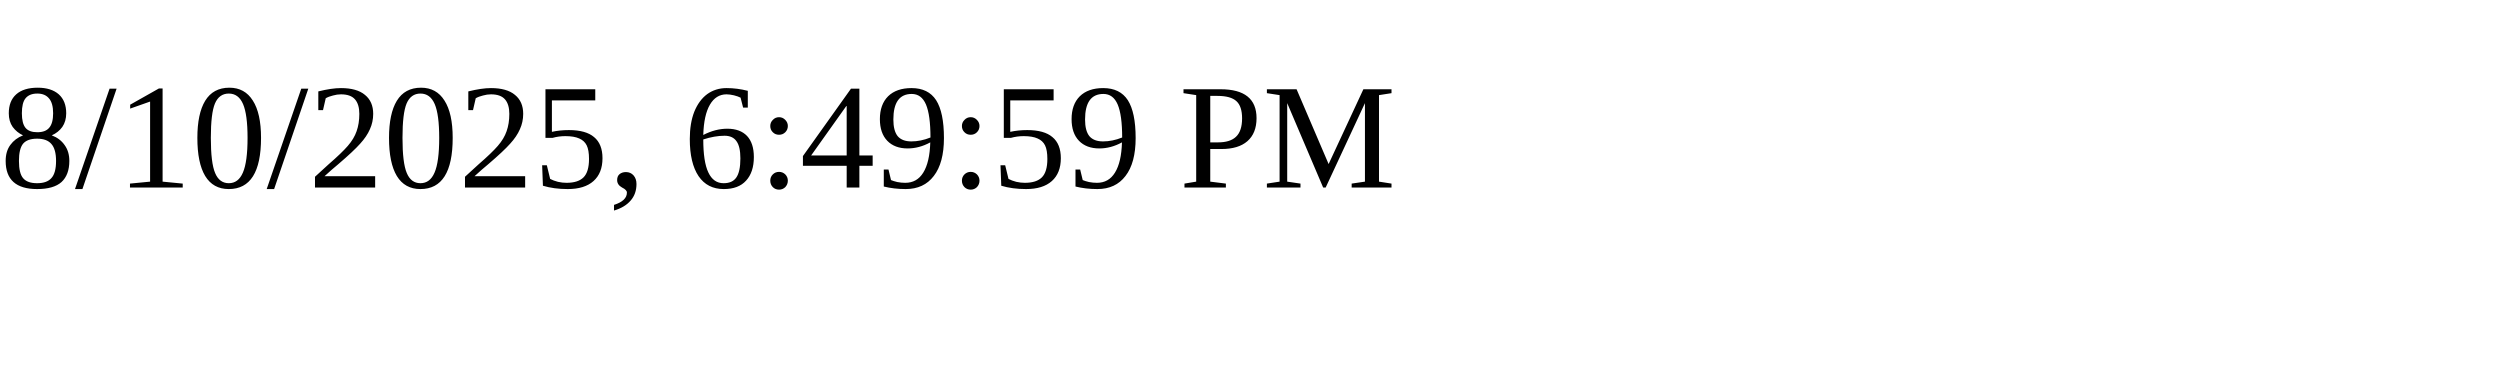
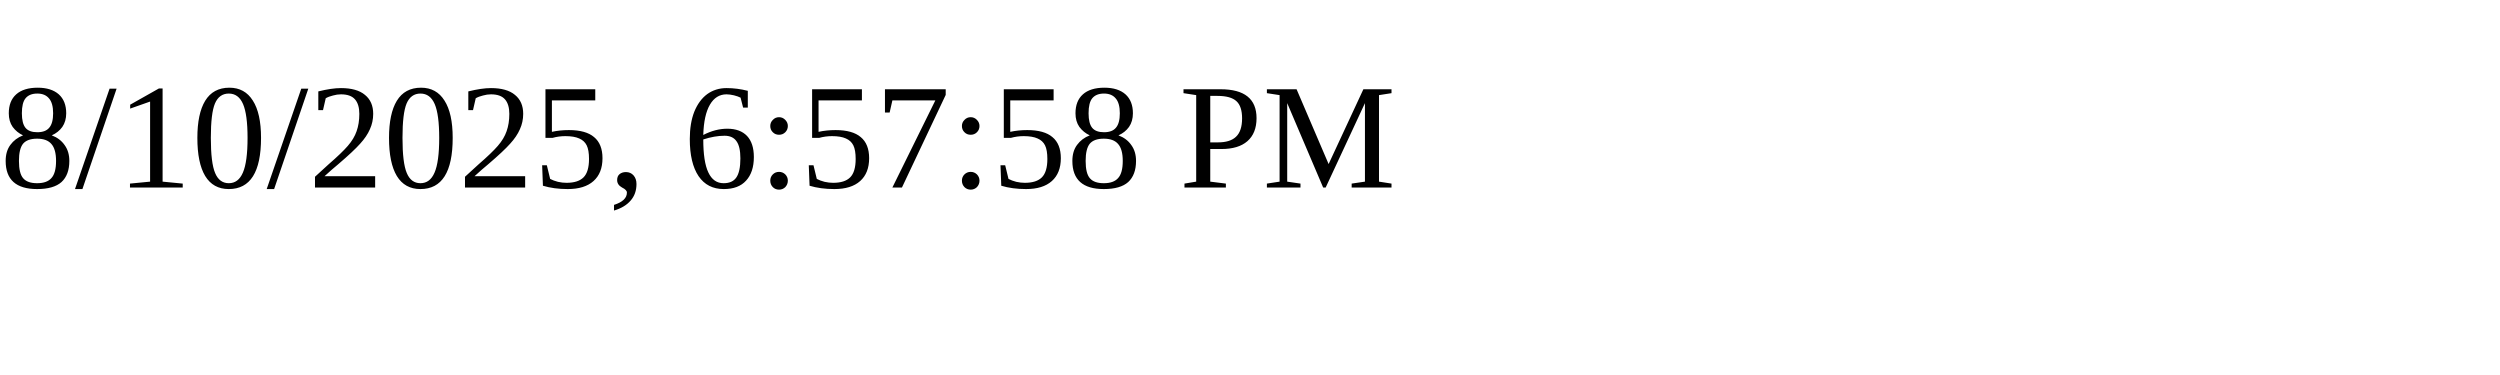
<svg xmlns="http://www.w3.org/2000/svg" height="30" width="200">
-   <text x="0" y="15">8/10/2025, 6:49:59 PM</text>
+   <text x="0" y="15">8/10/2025, 6:57:58 PM</text>
</svg>
